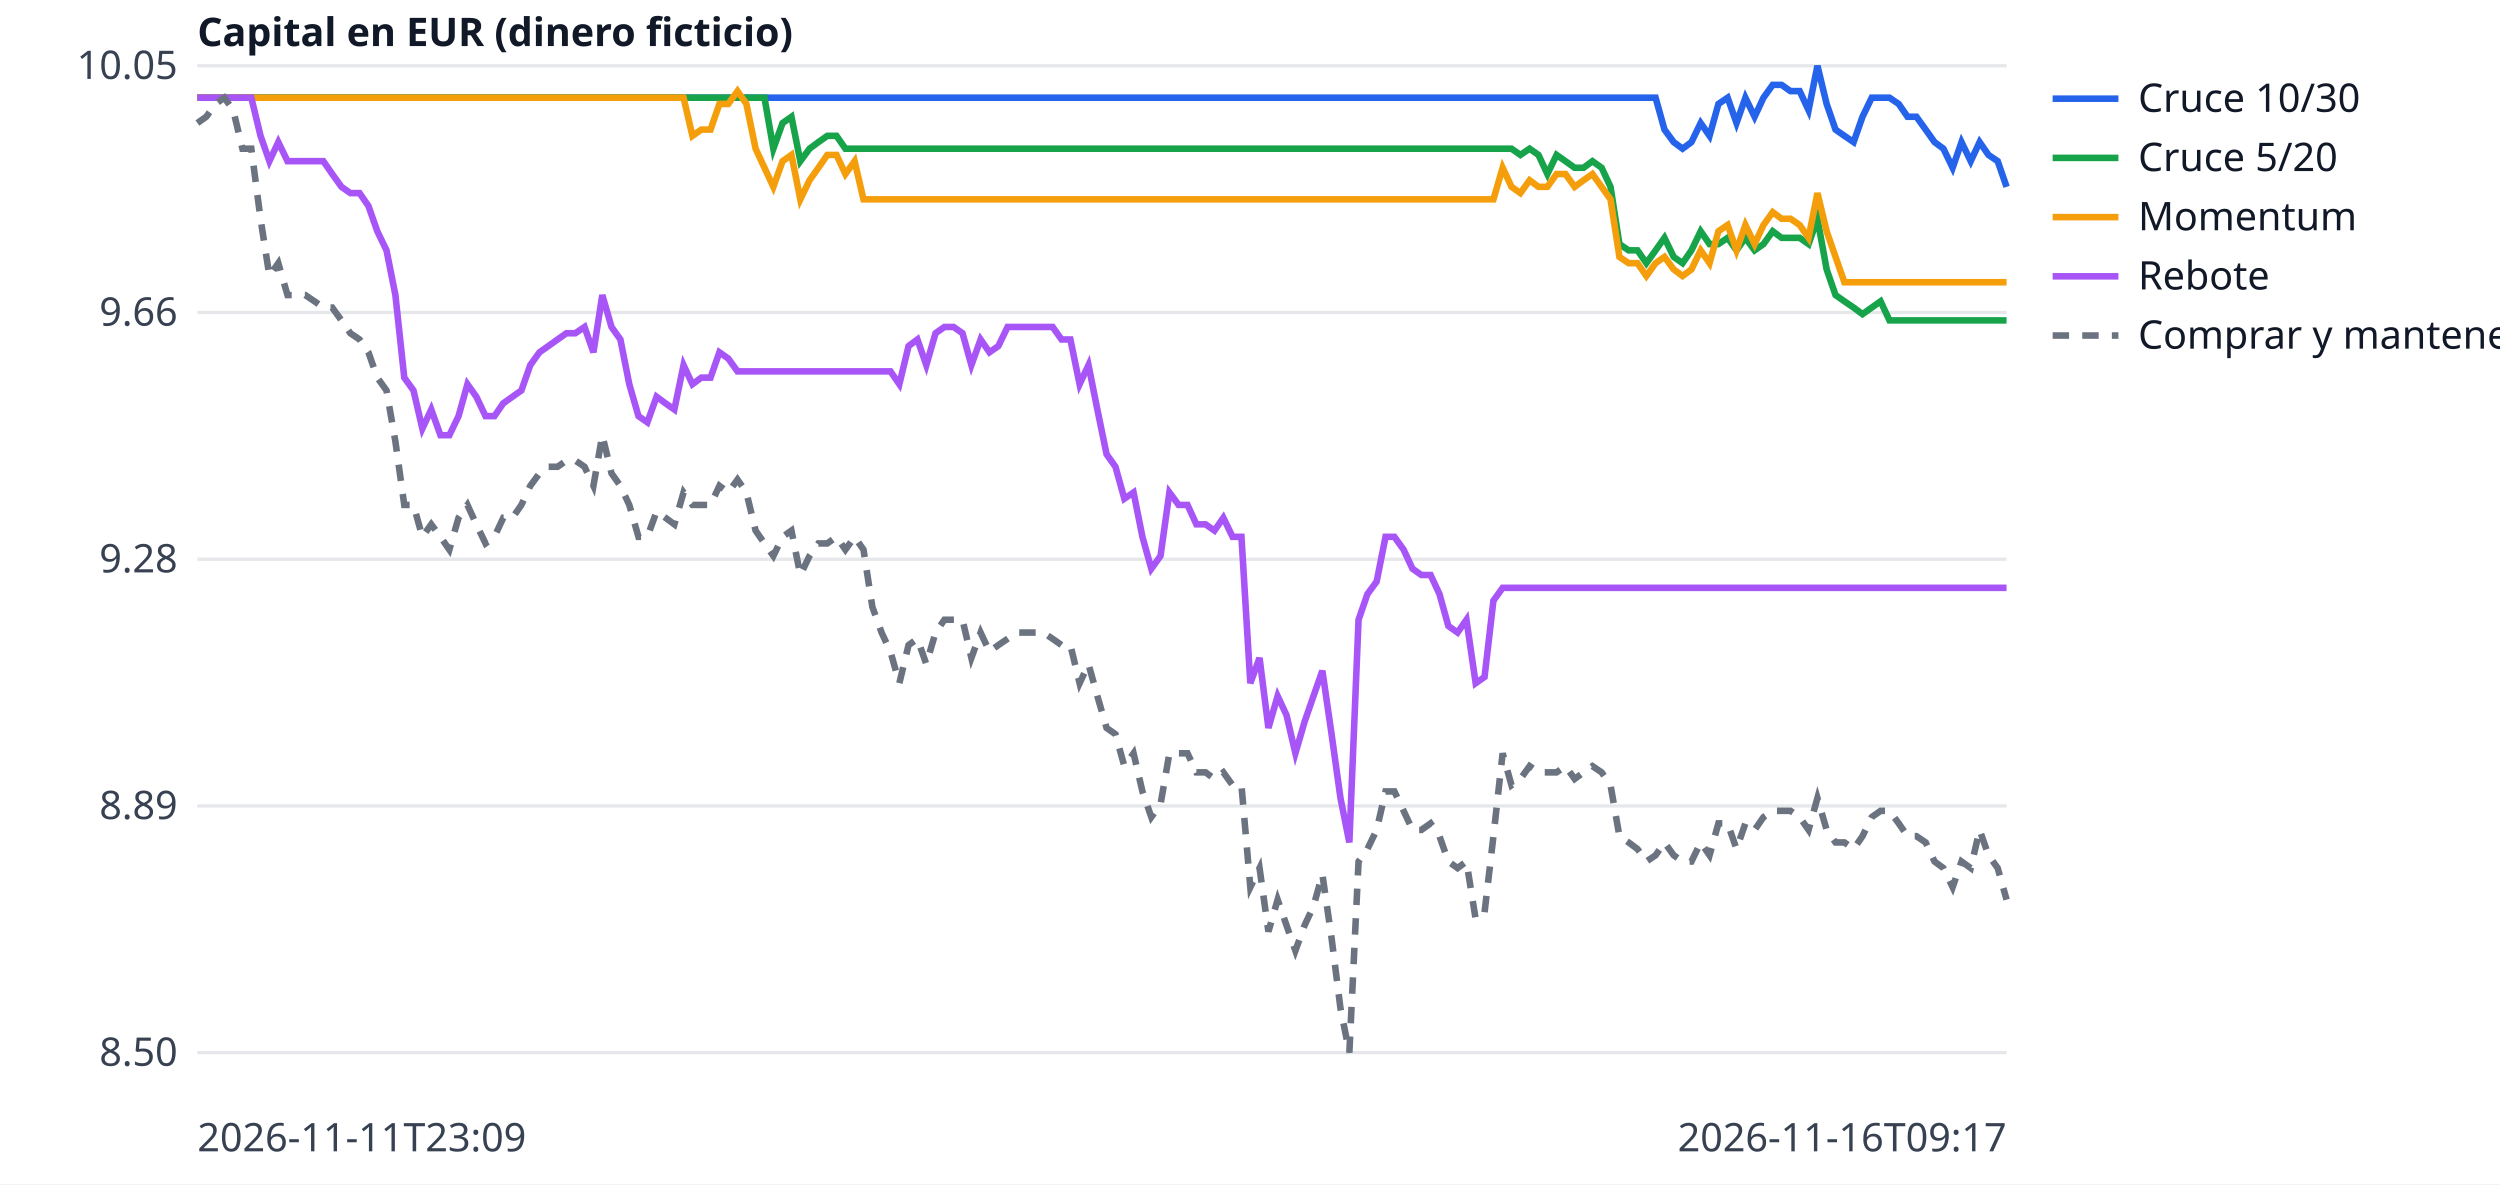
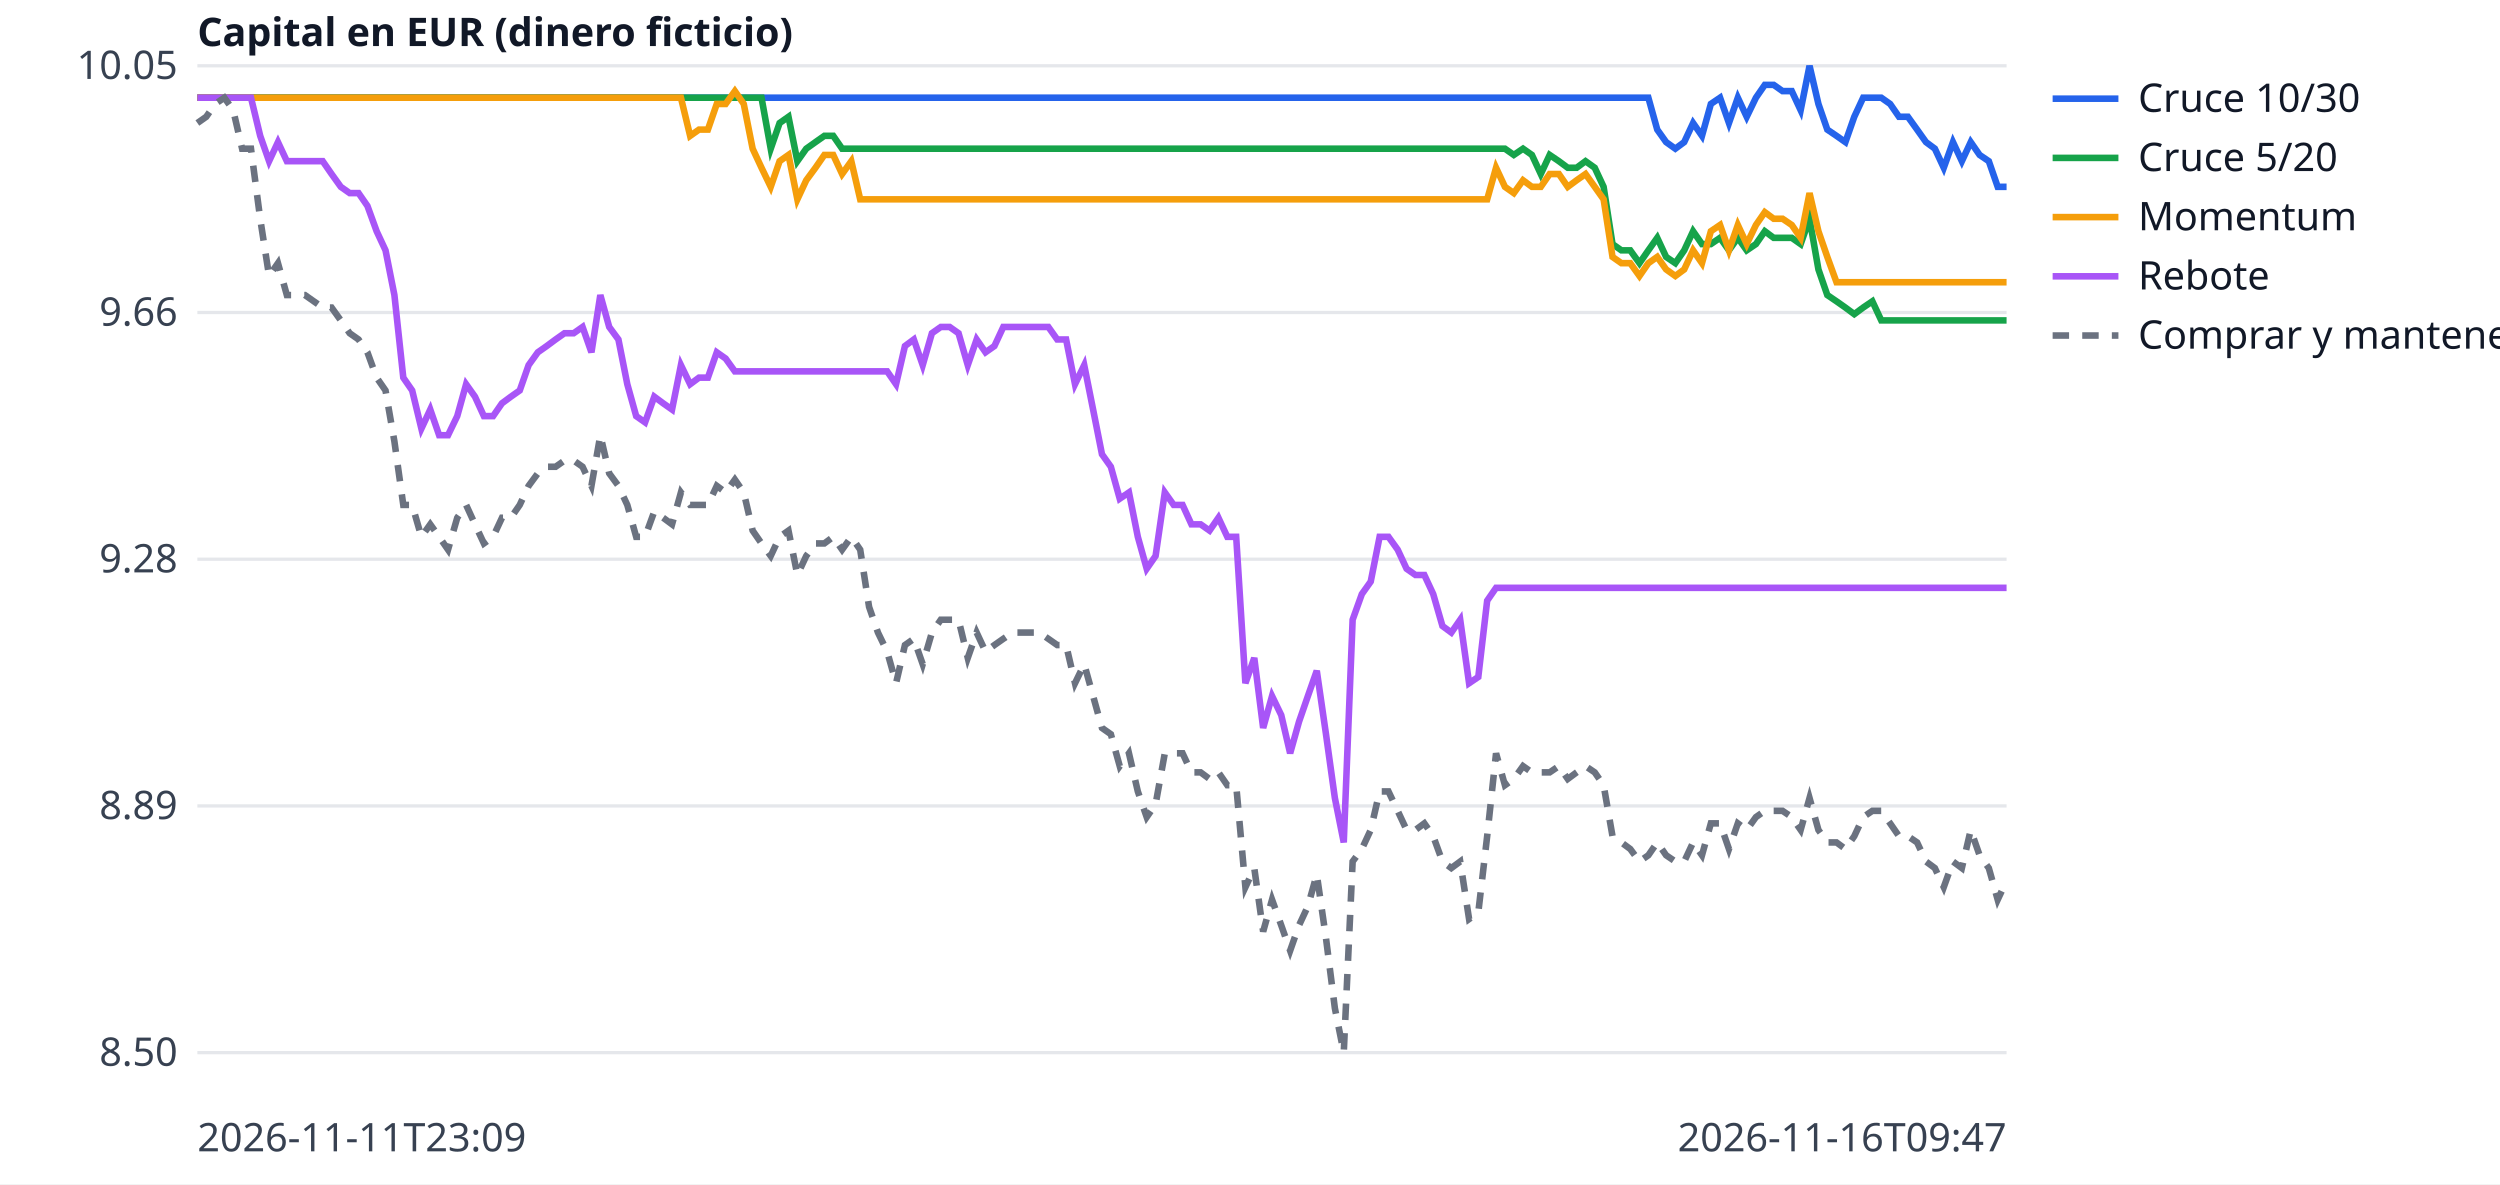
<svg xmlns="http://www.w3.org/2000/svg" width="760" height="360" viewBox="0 0 760 360" font-family="sans-serif" font-size="12">
  <rect width="760" height="360" fill="white" />
  <line x1="60" x2="610" y1="320.0" y2="320.0" stroke="#e5e7eb" />
  <text x="54" y="324.0" text-anchor="end" fill="#374151">8.50</text>
  <line x1="60" x2="610" y1="245.0" y2="245.0" stroke="#e5e7eb" />
  <text x="54" y="249.0" text-anchor="end" fill="#374151">8.89</text>
  <line x1="60" x2="610" y1="170.0" y2="170.0" stroke="#e5e7eb" />
  <text x="54" y="174.0" text-anchor="end" fill="#374151">9.28</text>
  <line x1="60" x2="610" y1="95.0" y2="95.0" stroke="#e5e7eb" />
  <text x="54" y="99.0" text-anchor="end" fill="#374151">9.66</text>
  <line x1="60" x2="610" y1="20.0" y2="20.0" stroke="#e5e7eb" />
  <text x="54" y="24.0" text-anchor="end" fill="#374151">10.05</text>
  <text x="60" y="350" fill="#374151">2026-11-11T23:09</text>
-   <text x="610" y="350" text-anchor="end" fill="#374151">2026-11-16T09:17</text>
+   <text x="610" y="350" text-anchor="end" fill="#374151">2026-11-16T09:47</text>
  <text x="60" y="14" fill="#111827" font-weight="bold">Capital en EUR (dinero ficticio)</text>
-   <polyline points="60.0,29.7 62.7,29.7 65.5,29.7 68.2,29.7 70.9,29.7 73.7,29.7 76.4,29.7 79.2,29.7 81.9,29.7 84.6,29.7 87.4,29.7 90.1,29.7 92.8,29.7 95.6,29.7 98.3,29.7 101.0,29.7 103.8,29.7 106.5,29.7 109.3,29.7 112.0,29.7 114.7,29.7 117.5,29.7 120.2,29.7 122.9,29.7 125.7,29.7 128.4,29.7 131.1,29.7 133.9,29.7 136.6,29.7 139.4,29.7 142.1,29.7 144.8,29.7 147.6,29.7 150.3,29.7 153.0,29.7 155.8,29.7 158.5,29.7 161.2,29.7 164.0,29.7 166.7,29.7 169.5,29.7 172.2,29.7 174.9,29.7 177.7,29.7 180.4,29.7 183.1,29.7 185.9,29.7 188.6,29.7 191.3,29.7 194.1,29.7 196.8,29.7 199.6,29.7 202.3,29.7 205.0,29.7 207.8,29.7 210.5,29.7 213.2,29.7 216.0,29.7 218.7,29.7 221.4,29.7 224.2,29.7 226.9,29.7 229.7,29.7 232.4,29.7 235.1,29.7 237.9,29.7 240.6,29.7 243.3,29.7 246.1,29.7 248.8,29.7 251.5,29.7 254.3,29.7 257.0,29.7 259.8,29.7 262.5,29.7 265.2,29.7 268.0,29.7 270.7,29.7 273.4,29.7 276.2,29.7 278.9,29.7 281.6,29.7 284.4,29.7 287.1,29.7 289.9,29.7 292.6,29.7 295.3,29.7 298.1,29.7 300.8,29.7 303.5,29.7 306.3,29.7 309.0,29.7 311.7,29.7 314.5,29.7 317.2,29.7 320.0,29.7 322.7,29.7 325.4,29.7 328.2,29.7 330.9,29.7 333.6,29.7 336.4,29.7 339.1,29.7 341.8,29.7 344.6,29.7 347.3,29.7 350.0,29.7 352.8,29.7 355.5,29.7 358.3,29.7 361.0,29.7 363.7,29.7 366.5,29.7 369.2,29.7 371.9,29.7 374.7,29.7 377.4,29.7 380.1,29.7 382.9,29.7 385.6,29.7 388.4,29.7 391.1,29.7 393.8,29.7 396.6,29.7 399.3,29.7 402.0,29.7 404.8,29.7 407.5,29.7 410.2,29.7 413.0,29.7 415.7,29.7 418.5,29.7 421.2,29.7 423.9,29.7 426.7,29.7 429.4,29.7 432.1,29.7 434.9,29.7 437.6,29.7 440.3,29.7 443.1,29.7 445.8,29.7 448.6,29.7 451.3,29.7 454.0,29.7 456.8,29.7 459.5,29.7 462.2,29.7 465.0,29.7 467.7,29.7 470.4,29.7 473.2,29.7 475.9,29.7 478.7,29.7 481.4,29.7 484.1,29.7 486.9,29.7 489.6,29.7 492.3,29.7 495.1,29.7 497.8,29.7 500.5,29.7 503.3,29.7 506.0,39.4 508.8,43.2 511.5,45.2 514.2,43.2 517.0,37.4 519.7,41.3 522.4,31.6 525.2,29.7 527.9,37.4 530.6,29.7 533.4,35.5 536.1,29.7 538.9,25.8 541.6,25.8 544.3,27.7 547.1,27.7 549.8,33.5 552.5,20.0 555.3,31.6 558.0,39.4 560.7,41.3 563.5,43.2 566.2,35.5 569.0,29.7 571.7,29.7 574.4,29.7 577.2,31.6 579.9,35.5 582.6,35.5 585.4,39.4 588.1,43.2 590.8,45.2 593.6,51.0 596.3,43.2 599.1,49.0 601.8,43.2 604.5,47.1 607.3,49.0 610.0,56.8" fill="none" stroke="#2563eb" stroke-width="2" />
+   <polyline points="60.0,29.7 62.7,29.7 65.4,29.7 68.2,29.7 70.9,29.7 73.6,29.7 76.3,29.7 79.1,29.7 81.8,29.7 84.5,29.7 87.2,29.7 90.0,29.7 92.7,29.7 95.4,29.7 98.1,29.7 100.8,29.7 103.6,29.7 106.3,29.7 109.0,29.7 111.7,29.7 114.5,29.7 117.2,29.7 119.9,29.7 122.6,29.7 125.3,29.7 128.1,29.7 130.8,29.7 133.5,29.7 136.2,29.7 139.0,29.7 141.7,29.7 144.4,29.7 147.1,29.7 149.9,29.7 152.6,29.7 155.3,29.7 158.0,29.7 160.7,29.7 163.5,29.7 166.2,29.7 168.9,29.7 171.6,29.7 174.4,29.7 177.1,29.7 179.8,29.7 182.5,29.7 185.2,29.7 188.0,29.7 190.7,29.7 193.4,29.7 196.1,29.7 198.9,29.7 201.6,29.7 204.3,29.7 207.0,29.7 209.8,29.7 212.5,29.7 215.2,29.7 217.9,29.7 220.6,29.7 223.4,29.7 226.1,29.7 228.8,29.7 231.5,29.7 234.3,29.7 237.0,29.7 239.7,29.7 242.4,29.7 245.1,29.7 247.9,29.7 250.6,29.7 253.3,29.7 256.0,29.7 258.8,29.7 261.5,29.7 264.2,29.7 266.9,29.7 269.7,29.7 272.4,29.7 275.1,29.7 277.8,29.7 280.5,29.7 283.3,29.7 286.0,29.7 288.7,29.7 291.4,29.7 294.2,29.7 296.9,29.7 299.6,29.7 302.3,29.7 305.0,29.7 307.8,29.7 310.5,29.7 313.2,29.7 315.9,29.7 318.7,29.7 321.4,29.7 324.1,29.7 326.8,29.7 329.6,29.7 332.3,29.7 335.0,29.7 337.7,29.7 340.4,29.7 343.2,29.7 345.9,29.7 348.6,29.7 351.3,29.7 354.1,29.7 356.8,29.7 359.5,29.7 362.2,29.7 365.0,29.7 367.7,29.7 370.4,29.7 373.1,29.7 375.8,29.7 378.6,29.7 381.3,29.7 384.0,29.7 386.7,29.7 389.5,29.7 392.2,29.7 394.9,29.7 397.6,29.7 400.3,29.7 403.1,29.7 405.8,29.7 408.5,29.7 411.2,29.7 414.0,29.7 416.7,29.7 419.4,29.7 422.1,29.7 424.9,29.7 427.6,29.7 430.3,29.7 433.0,29.7 435.7,29.7 438.5,29.7 441.2,29.7 443.9,29.7 446.6,29.7 449.4,29.7 452.1,29.7 454.8,29.7 457.5,29.7 460.2,29.7 463.0,29.7 465.7,29.7 468.4,29.7 471.1,29.7 473.9,29.7 476.6,29.7 479.3,29.7 482.0,29.7 484.8,29.7 487.5,29.7 490.2,29.7 492.9,29.7 495.6,29.7 498.4,29.7 501.1,29.7 503.8,39.4 506.5,43.2 509.3,45.2 512.0,43.2 514.7,37.4 517.4,41.3 520.1,31.6 522.9,29.7 525.6,37.4 528.3,29.7 531.0,35.5 533.8,29.7 536.5,25.8 539.2,25.8 541.9,27.7 544.7,27.7 547.4,33.5 550.1,20.0 552.8,31.6 555.5,39.4 558.3,41.3 561.0,43.2 563.7,35.5 566.4,29.7 569.2,29.7 571.9,29.7 574.6,31.6 577.3,35.5 580.0,35.5 582.8,39.4 585.5,43.2 588.2,45.2 590.9,51.0 593.7,43.2 596.4,49.0 599.1,43.2 601.8,47.1 604.6,49.0 607.3,56.8 610.0,56.8" fill="none" stroke="#2563eb" stroke-width="2" />
  <line x1="624" x2="644" y1="30" y2="30" stroke="#2563eb" stroke-width="2" />
  <text x="650" y="34" fill="#111827">Cruce 10/30</text>
-   <polyline points="60.0,29.7 62.7,29.7 65.5,29.7 68.2,29.7 70.9,29.7 73.7,29.7 76.4,29.7 79.2,29.7 81.9,29.7 84.6,29.7 87.4,29.7 90.1,29.7 92.8,29.7 95.6,29.7 98.3,29.7 101.0,29.7 103.8,29.7 106.5,29.7 109.3,29.7 112.0,29.7 114.7,29.7 117.5,29.7 120.2,29.7 122.9,29.7 125.7,29.7 128.4,29.7 131.1,29.7 133.9,29.7 136.6,29.7 139.4,29.7 142.1,29.7 144.8,29.7 147.6,29.7 150.3,29.7 153.0,29.7 155.8,29.7 158.5,29.7 161.2,29.7 164.0,29.7 166.7,29.7 169.5,29.7 172.2,29.7 174.9,29.7 177.7,29.7 180.4,29.7 183.1,29.7 185.9,29.7 188.6,29.7 191.3,29.7 194.1,29.7 196.8,29.7 199.6,29.7 202.3,29.7 205.0,29.7 207.8,29.7 210.5,29.7 213.2,29.7 216.0,29.7 218.7,29.7 221.4,29.7 224.2,29.7 226.9,29.7 229.7,29.7 232.4,29.7 235.1,45.2 237.9,37.4 240.6,35.5 243.3,49.0 246.1,45.2 248.8,43.2 251.5,41.3 254.3,41.3 257.0,45.2 259.8,45.2 262.5,45.2 265.2,45.2 268.0,45.2 270.7,45.2 273.4,45.2 276.2,45.2 278.9,45.2 281.6,45.2 284.4,45.2 287.1,45.2 289.9,45.2 292.6,45.2 295.3,45.2 298.1,45.2 300.8,45.2 303.5,45.2 306.3,45.2 309.0,45.2 311.7,45.2 314.5,45.2 317.2,45.2 320.0,45.2 322.7,45.2 325.4,45.2 328.2,45.2 330.9,45.2 333.6,45.2 336.4,45.2 339.1,45.2 341.8,45.2 344.6,45.2 347.3,45.2 350.0,45.2 352.8,45.2 355.5,45.2 358.3,45.2 361.0,45.2 363.7,45.2 366.5,45.2 369.2,45.2 371.9,45.2 374.7,45.2 377.4,45.2 380.1,45.2 382.9,45.2 385.6,45.2 388.4,45.2 391.1,45.2 393.8,45.2 396.6,45.2 399.3,45.2 402.0,45.2 404.8,45.2 407.5,45.2 410.2,45.2 413.0,45.2 415.7,45.2 418.5,45.2 421.2,45.2 423.9,45.2 426.7,45.2 429.4,45.2 432.1,45.2 434.9,45.2 437.6,45.2 440.3,45.2 443.1,45.2 445.8,45.2 448.6,45.2 451.3,45.2 454.0,45.2 456.8,45.2 459.5,45.2 462.2,47.1 465.0,45.2 467.7,47.1 470.4,52.9 473.2,47.1 475.9,49.0 478.7,51.0 481.4,51.0 484.1,49.0 486.9,51.0 489.6,56.8 492.3,74.2 495.1,76.1 497.8,76.1 500.5,80.0 503.3,76.1 506.0,72.3 508.8,78.1 511.5,80.0 514.2,76.1 517.0,70.3 519.7,74.2 522.4,74.2 525.2,72.3 527.9,76.1 530.6,72.3 533.4,76.1 536.1,74.2 538.9,70.3 541.6,72.3 544.3,72.3 547.1,72.3 549.8,74.2 552.5,66.5 555.3,81.9 558.0,89.7 560.7,91.6 563.5,93.5 566.2,95.5 569.0,93.5 571.7,91.6 574.4,97.4 577.2,97.4 579.9,97.4 582.6,97.4 585.4,97.4 588.1,97.4 590.8,97.4 593.6,97.4 596.3,97.4 599.1,97.4 601.8,97.4 604.5,97.4 607.3,97.4 610.0,97.4" fill="none" stroke="#16a34a" stroke-width="2" />
+   <polyline points="60.0,29.7 62.7,29.7 65.4,29.7 68.2,29.7 70.9,29.7 73.6,29.7 76.3,29.7 79.1,29.7 81.8,29.7 84.5,29.7 87.2,29.7 90.0,29.7 92.7,29.7 95.4,29.7 98.1,29.7 100.8,29.7 103.6,29.7 106.3,29.7 109.0,29.7 111.7,29.7 114.5,29.7 117.2,29.7 119.9,29.7 122.6,29.7 125.3,29.7 128.1,29.7 130.8,29.7 133.5,29.7 136.2,29.7 139.0,29.7 141.7,29.7 144.4,29.7 147.1,29.7 149.9,29.7 152.6,29.7 155.3,29.7 158.0,29.7 160.7,29.7 163.5,29.7 166.2,29.7 168.9,29.7 171.6,29.7 174.4,29.7 177.1,29.7 179.8,29.7 182.5,29.7 185.2,29.7 188.0,29.7 190.7,29.7 193.4,29.7 196.1,29.7 198.9,29.7 201.6,29.7 204.3,29.7 207.0,29.7 209.8,29.7 212.5,29.7 215.2,29.7 217.9,29.7 220.6,29.7 223.4,29.7 226.1,29.7 228.8,29.7 231.5,29.7 234.3,45.2 237.0,37.4 239.7,35.5 242.4,49.0 245.1,45.2 247.9,43.2 250.6,41.3 253.3,41.3 256.0,45.2 258.8,45.2 261.5,45.2 264.2,45.2 266.9,45.2 269.7,45.2 272.4,45.2 275.1,45.2 277.8,45.2 280.5,45.2 283.3,45.2 286.0,45.2 288.7,45.2 291.4,45.2 294.2,45.2 296.9,45.2 299.6,45.2 302.3,45.2 305.0,45.2 307.8,45.2 310.5,45.2 313.2,45.2 315.9,45.2 318.7,45.2 321.4,45.2 324.1,45.2 326.8,45.2 329.6,45.2 332.3,45.2 335.0,45.2 337.7,45.2 340.4,45.2 343.2,45.2 345.9,45.2 348.6,45.2 351.3,45.2 354.1,45.2 356.8,45.2 359.5,45.2 362.2,45.2 365.0,45.2 367.7,45.2 370.4,45.2 373.1,45.2 375.8,45.2 378.6,45.2 381.3,45.2 384.0,45.2 386.7,45.2 389.5,45.2 392.2,45.2 394.9,45.2 397.6,45.2 400.3,45.2 403.1,45.2 405.8,45.2 408.5,45.2 411.2,45.2 414.0,45.2 416.7,45.2 419.4,45.2 422.1,45.2 424.9,45.2 427.6,45.2 430.3,45.2 433.0,45.2 435.7,45.2 438.5,45.2 441.2,45.2 443.9,45.2 446.6,45.2 449.4,45.2 452.1,45.2 454.8,45.2 457.5,45.2 460.2,47.1 463.0,45.2 465.7,47.1 468.4,52.9 471.1,47.1 473.9,49.0 476.6,51.0 479.3,51.0 482.0,49.0 484.8,51.0 487.5,56.8 490.2,74.2 492.9,76.1 495.6,76.1 498.4,80.0 501.1,76.1 503.8,72.3 506.5,78.1 509.3,80.0 512.0,76.1 514.7,70.3 517.4,74.2 520.1,74.2 522.9,72.3 525.6,76.1 528.3,72.3 531.0,76.1 533.8,74.2 536.5,70.3 539.2,72.3 541.9,72.3 544.7,72.3 547.4,74.2 550.1,66.5 552.8,81.9 555.5,89.7 558.3,91.6 561.0,93.5 563.7,95.5 566.4,93.5 569.2,91.6 571.9,97.4 574.6,97.4 577.3,97.4 580.0,97.4 582.8,97.4 585.5,97.4 588.2,97.4 590.9,97.4 593.7,97.4 596.4,97.4 599.1,97.4 601.8,97.4 604.6,97.4 607.3,97.4 610.0,97.4" fill="none" stroke="#16a34a" stroke-width="2" />
  <line x1="624" x2="644" y1="48" y2="48" stroke="#16a34a" stroke-width="2" />
  <text x="650" y="52" fill="#111827">Cruce 5/20</text>
-   <polyline points="60.0,29.7 62.7,29.7 65.5,29.7 68.2,29.7 70.9,29.7 73.7,29.7 76.4,29.7 79.2,29.7 81.9,29.7 84.6,29.7 87.4,29.7 90.1,29.7 92.8,29.7 95.6,29.7 98.3,29.7 101.0,29.7 103.8,29.7 106.5,29.7 109.3,29.7 112.0,29.7 114.7,29.7 117.5,29.7 120.2,29.7 122.9,29.7 125.7,29.7 128.4,29.7 131.1,29.7 133.9,29.7 136.6,29.7 139.4,29.7 142.1,29.7 144.8,29.7 147.6,29.7 150.3,29.7 153.0,29.7 155.8,29.7 158.5,29.7 161.2,29.7 164.0,29.7 166.7,29.7 169.5,29.7 172.2,29.7 174.9,29.7 177.7,29.7 180.4,29.7 183.1,29.7 185.9,29.7 188.6,29.7 191.3,29.7 194.1,29.7 196.8,29.7 199.6,29.7 202.3,29.7 205.0,29.7 207.8,29.7 210.5,41.3 213.2,39.4 216.0,39.4 218.7,31.6 221.4,31.6 224.2,27.7 226.9,31.6 229.7,45.2 232.4,51.0 235.1,56.8 237.9,49.0 240.6,47.1 243.3,60.6 246.1,54.8 248.8,51.0 251.5,47.1 254.3,47.1 257.0,52.9 259.8,49.0 262.5,60.6 265.2,60.6 268.0,60.6 270.7,60.6 273.4,60.6 276.2,60.6 278.9,60.6 281.6,60.6 284.4,60.6 287.1,60.6 289.9,60.6 292.6,60.6 295.3,60.6 298.1,60.6 300.8,60.6 303.5,60.6 306.3,60.6 309.0,60.6 311.7,60.6 314.5,60.6 317.2,60.6 320.0,60.6 322.7,60.6 325.4,60.6 328.2,60.6 330.9,60.6 333.6,60.6 336.4,60.6 339.1,60.6 341.8,60.6 344.6,60.6 347.3,60.6 350.0,60.6 352.8,60.6 355.5,60.6 358.3,60.6 361.0,60.6 363.7,60.6 366.5,60.6 369.2,60.6 371.9,60.6 374.7,60.6 377.4,60.6 380.1,60.6 382.9,60.6 385.6,60.6 388.4,60.6 391.1,60.6 393.8,60.6 396.6,60.6 399.3,60.6 402.0,60.6 404.8,60.6 407.5,60.6 410.2,60.6 413.0,60.6 415.7,60.6 418.5,60.6 421.2,60.6 423.9,60.6 426.7,60.6 429.4,60.6 432.1,60.6 434.9,60.6 437.6,60.6 440.3,60.6 443.1,60.6 445.8,60.6 448.6,60.6 451.3,60.6 454.0,60.6 456.8,51.0 459.5,56.8 462.2,58.7 465.0,54.8 467.7,56.8 470.4,56.8 473.2,52.9 475.9,52.9 478.7,56.8 481.4,54.8 484.1,52.9 486.9,56.8 489.6,60.6 492.3,78.1 495.1,80.0 497.8,80.0 500.5,83.9 503.3,80.0 506.0,78.1 508.8,81.9 511.5,83.9 514.2,81.9 517.0,76.1 519.7,80.0 522.4,70.3 525.2,68.4 527.9,76.1 530.6,68.4 533.4,74.2 536.1,68.4 538.9,64.5 541.6,66.5 544.3,66.5 547.1,68.4 549.8,72.3 552.5,58.7 555.3,70.3 558.0,78.1 560.7,85.8 563.5,85.8 566.2,85.8 569.0,85.8 571.7,85.8 574.4,85.8 577.2,85.8 579.9,85.8 582.6,85.8 585.4,85.8 588.1,85.8 590.8,85.8 593.6,85.8 596.3,85.8 599.1,85.8 601.8,85.8 604.5,85.8 607.3,85.8 610.0,85.8" fill="none" stroke="#f59e0b" stroke-width="2" />
+   <polyline points="60.0,29.7 62.7,29.7 65.4,29.7 68.2,29.7 70.9,29.7 73.6,29.7 76.3,29.7 79.1,29.7 81.8,29.7 84.5,29.7 87.2,29.7 90.0,29.7 92.7,29.7 95.4,29.7 98.1,29.7 100.8,29.7 103.6,29.7 106.3,29.7 109.0,29.7 111.7,29.7 114.5,29.7 117.2,29.7 119.9,29.7 122.6,29.7 125.3,29.7 128.1,29.7 130.8,29.7 133.5,29.7 136.2,29.7 139.0,29.7 141.7,29.7 144.4,29.7 147.1,29.7 149.9,29.7 152.6,29.7 155.3,29.7 158.0,29.7 160.7,29.7 163.5,29.7 166.2,29.7 168.9,29.7 171.6,29.7 174.4,29.7 177.1,29.7 179.8,29.7 182.5,29.7 185.2,29.7 188.0,29.7 190.7,29.7 193.4,29.7 196.1,29.7 198.9,29.7 201.6,29.7 204.3,29.7 207.0,29.7 209.8,41.3 212.5,39.4 215.2,39.4 217.9,31.6 220.6,31.6 223.4,27.7 226.1,31.6 228.8,45.2 231.5,51.0 234.3,56.8 237.0,49.0 239.7,47.1 242.4,60.6 245.1,54.8 247.9,51.0 250.6,47.1 253.3,47.1 256.0,52.9 258.8,49.0 261.5,60.6 264.2,60.6 266.9,60.6 269.7,60.6 272.4,60.6 275.1,60.6 277.8,60.6 280.5,60.6 283.3,60.6 286.0,60.6 288.7,60.6 291.4,60.6 294.2,60.6 296.9,60.6 299.6,60.6 302.3,60.6 305.0,60.6 307.8,60.6 310.5,60.6 313.2,60.6 315.9,60.6 318.7,60.6 321.4,60.6 324.1,60.6 326.8,60.6 329.6,60.6 332.3,60.6 335.0,60.6 337.7,60.6 340.4,60.6 343.2,60.6 345.9,60.6 348.6,60.6 351.3,60.6 354.1,60.6 356.8,60.6 359.5,60.6 362.2,60.6 365.0,60.6 367.7,60.6 370.4,60.6 373.1,60.6 375.8,60.6 378.6,60.6 381.3,60.6 384.0,60.6 386.7,60.6 389.5,60.6 392.2,60.6 394.9,60.6 397.6,60.6 400.3,60.6 403.1,60.6 405.8,60.6 408.5,60.6 411.2,60.6 414.0,60.6 416.7,60.6 419.4,60.6 422.1,60.6 424.9,60.6 427.6,60.6 430.3,60.6 433.0,60.6 435.7,60.6 438.5,60.6 441.2,60.6 443.9,60.6 446.6,60.6 449.4,60.6 452.1,60.6 454.8,51.0 457.5,56.8 460.2,58.7 463.0,54.8 465.7,56.8 468.4,56.8 471.1,52.9 473.9,52.9 476.6,56.8 479.3,54.8 482.0,52.9 484.8,56.8 487.5,60.6 490.2,78.1 492.9,80.0 495.6,80.0 498.4,83.9 501.1,80.0 503.8,78.1 506.5,81.9 509.3,83.9 512.0,81.9 514.7,76.1 517.4,80.0 520.1,70.3 522.9,68.4 525.6,76.1 528.3,68.4 531.0,74.2 533.8,68.4 536.5,64.5 539.2,66.5 541.9,66.5 544.7,68.4 547.4,72.3 550.1,58.7 552.8,70.3 555.5,78.1 558.3,85.8 561.0,85.8 563.7,85.8 566.4,85.8 569.2,85.8 571.9,85.8 574.6,85.8 577.3,85.8 580.0,85.8 582.8,85.8 585.5,85.8 588.2,85.8 590.9,85.8 593.7,85.8 596.4,85.8 599.1,85.8 601.8,85.8 604.6,85.8 607.3,85.8 610.0,85.8" fill="none" stroke="#f59e0b" stroke-width="2" />
  <line x1="624" x2="644" y1="66" y2="66" stroke="#f59e0b" stroke-width="2" />
  <text x="650" y="70" fill="#111827">Momentum</text>
-   <polyline points="60.0,29.7 62.7,29.7 65.5,29.7 68.2,29.7 70.9,29.7 73.7,29.7 76.4,29.7 79.2,41.3 81.9,49.0 84.6,43.2 87.4,49.0 90.1,49.0 92.8,49.0 95.6,49.0 98.3,49.0 101.0,52.9 103.8,56.8 106.5,58.7 109.3,58.7 112.0,62.6 114.7,70.3 117.5,76.1 120.2,89.7 122.9,114.8 125.7,118.7 128.4,130.3 131.1,124.5 133.9,132.3 136.6,132.3 139.4,126.5 142.1,116.8 144.8,120.6 147.6,126.5 150.3,126.5 153.0,122.6 155.8,120.6 158.5,118.7 161.2,111.0 164.0,107.1 166.7,105.2 169.5,103.2 172.2,101.3 174.9,101.3 177.7,99.4 180.4,107.1 183.1,89.7 185.9,99.4 188.6,103.2 191.3,116.8 194.1,126.5 196.8,128.4 199.6,120.6 202.3,122.6 205.0,124.5 207.8,111.0 210.5,116.8 213.2,114.8 216.0,114.8 218.7,107.1 221.4,109.0 224.2,112.9 226.9,112.9 229.7,112.9 232.4,112.9 235.1,112.9 237.9,112.9 240.6,112.9 243.3,112.9 246.1,112.9 248.8,112.9 251.5,112.9 254.3,112.9 257.0,112.9 259.8,112.9 262.5,112.9 265.2,112.9 268.0,112.9 270.7,112.9 273.4,116.8 276.2,105.2 278.9,103.2 281.6,111.0 284.4,101.3 287.1,99.4 289.9,99.4 292.6,101.3 295.3,111.0 298.1,103.2 300.8,107.1 303.5,105.2 306.3,99.4 309.0,99.4 311.7,99.4 314.5,99.4 317.2,99.4 320.0,99.4 322.7,103.2 325.4,103.2 328.2,116.8 330.9,111.0 333.6,124.5 336.4,138.1 339.1,141.9 341.8,151.6 344.6,149.7 347.3,163.2 350.0,172.9 352.8,169.0 355.5,149.7 358.3,153.5 361.0,153.5 363.7,159.4 366.5,159.4 369.2,161.3 371.9,157.4 374.7,163.2 377.4,163.2 380.1,207.7 382.9,200.0 385.6,221.3 388.4,211.6 391.1,217.4 393.8,229.0 396.6,219.4 399.3,211.6 402.0,203.9 404.8,223.2 407.5,242.6 410.2,256.1 413.0,188.4 415.7,180.6 418.5,176.8 421.2,163.2 423.9,163.2 426.7,167.1 429.4,172.9 432.1,174.8 434.9,174.8 437.6,180.6 440.3,190.3 443.1,192.3 445.8,188.4 448.6,207.7 451.3,205.8 454.0,182.6 456.8,178.7 459.5,178.7 462.2,178.7 465.0,178.7 467.7,178.7 470.4,178.7 473.2,178.7 475.9,178.7 478.7,178.7 481.4,178.7 484.1,178.7 486.9,178.7 489.6,178.7 492.3,178.7 495.1,178.7 497.8,178.7 500.5,178.7 503.3,178.7 506.0,178.7 508.8,178.7 511.5,178.7 514.2,178.7 517.0,178.7 519.7,178.7 522.4,178.7 525.2,178.7 527.9,178.7 530.6,178.7 533.4,178.7 536.1,178.7 538.9,178.7 541.6,178.7 544.3,178.7 547.1,178.7 549.8,178.7 552.5,178.7 555.3,178.7 558.0,178.7 560.7,178.7 563.5,178.7 566.2,178.7 569.0,178.7 571.7,178.7 574.4,178.7 577.2,178.7 579.9,178.7 582.6,178.7 585.4,178.7 588.1,178.7 590.8,178.7 593.6,178.7 596.3,178.7 599.1,178.7 601.8,178.7 604.5,178.7 607.3,178.7 610.0,178.7" fill="none" stroke="#a855f7" stroke-width="2" />
+   <polyline points="60.0,29.7 62.7,29.7 65.4,29.7 68.2,29.7 70.9,29.7 73.6,29.7 76.3,29.7 79.1,41.3 81.8,49.0 84.5,43.2 87.2,49.0 90.0,49.0 92.7,49.0 95.4,49.0 98.1,49.0 100.8,52.9 103.6,56.8 106.3,58.7 109.0,58.7 111.7,62.6 114.5,70.3 117.2,76.1 119.9,89.7 122.6,114.8 125.3,118.7 128.1,130.3 130.8,124.5 133.5,132.3 136.2,132.3 139.0,126.5 141.7,116.8 144.4,120.6 147.1,126.5 149.9,126.5 152.6,122.6 155.3,120.6 158.0,118.7 160.7,111.0 163.5,107.1 166.2,105.2 168.9,103.2 171.6,101.3 174.4,101.3 177.1,99.4 179.8,107.1 182.5,89.7 185.2,99.4 188.0,103.2 190.7,116.8 193.4,126.5 196.1,128.4 198.9,120.6 201.6,122.6 204.3,124.5 207.0,111.0 209.8,116.8 212.5,114.8 215.2,114.8 217.9,107.1 220.6,109.0 223.4,112.9 226.1,112.9 228.8,112.9 231.5,112.9 234.3,112.9 237.0,112.9 239.7,112.9 242.4,112.9 245.1,112.9 247.9,112.9 250.6,112.9 253.3,112.9 256.0,112.9 258.8,112.9 261.5,112.9 264.2,112.9 266.9,112.9 269.7,112.9 272.4,116.8 275.1,105.2 277.8,103.2 280.5,111.0 283.3,101.3 286.0,99.4 288.7,99.4 291.4,101.3 294.2,111.0 296.9,103.2 299.6,107.1 302.3,105.2 305.0,99.4 307.8,99.4 310.5,99.4 313.2,99.4 315.9,99.4 318.7,99.4 321.4,103.2 324.1,103.2 326.8,116.8 329.6,111.0 332.3,124.5 335.0,138.1 337.7,141.9 340.4,151.6 343.2,149.7 345.9,163.2 348.6,172.9 351.3,169.0 354.1,149.7 356.8,153.5 359.5,153.5 362.2,159.4 365.0,159.4 367.7,161.3 370.4,157.4 373.1,163.2 375.8,163.2 378.6,207.7 381.3,200.0 384.0,221.3 386.7,211.6 389.5,217.4 392.2,229.0 394.9,219.4 397.6,211.6 400.3,203.9 403.1,223.2 405.8,242.6 408.5,256.1 411.2,188.4 414.0,180.6 416.7,176.8 419.4,163.2 422.1,163.2 424.9,167.1 427.6,172.9 430.3,174.8 433.0,174.8 435.7,180.6 438.5,190.3 441.2,192.3 443.9,188.4 446.6,207.7 449.4,205.8 452.1,182.6 454.8,178.7 457.5,178.7 460.2,178.7 463.0,178.7 465.7,178.7 468.4,178.7 471.1,178.7 473.9,178.7 476.6,178.7 479.3,178.7 482.0,178.7 484.8,178.7 487.5,178.7 490.2,178.7 492.9,178.7 495.6,178.7 498.4,178.7 501.1,178.7 503.8,178.7 506.5,178.7 509.3,178.7 512.0,178.7 514.7,178.7 517.4,178.7 520.1,178.7 522.9,178.7 525.6,178.7 528.3,178.7 531.0,178.7 533.8,178.7 536.5,178.7 539.2,178.7 541.9,178.7 544.7,178.7 547.4,178.7 550.1,178.7 552.8,178.7 555.5,178.7 558.3,178.7 561.0,178.7 563.7,178.7 566.4,178.7 569.2,178.7 571.9,178.7 574.6,178.7 577.3,178.7 580.0,178.7 582.8,178.7 585.5,178.7 588.2,178.7 590.9,178.7 593.7,178.7 596.4,178.7 599.1,178.7 601.8,178.7 604.6,178.7 607.3,178.7 610.0,178.7" fill="none" stroke="#a855f7" stroke-width="2" />
  <line x1="624" x2="644" y1="84" y2="84" stroke="#a855f7" stroke-width="2" />
  <text x="650" y="88" fill="#111827">Rebote</text>
-   <polyline points="60.0,37.4 62.7,35.5 65.5,31.6 68.2,29.7 70.9,33.5 73.7,45.2 76.4,45.2 79.2,66.5 81.9,83.9 84.6,80.0 87.4,89.7 90.1,89.7 92.8,89.7 95.6,91.6 98.3,93.5 101.0,93.5 103.8,97.4 106.5,101.3 109.3,103.2 112.0,107.1 114.7,114.8 117.5,118.7 120.2,134.2 122.9,153.5 125.7,153.5 128.4,163.2 131.1,159.4 133.9,163.2 136.6,167.1 139.4,157.4 142.1,153.5 144.8,159.4 147.6,165.2 150.3,163.2 153.0,157.4 155.8,157.4 158.5,153.5 161.2,147.7 164.0,143.9 166.7,141.9 169.5,141.9 172.2,140.0 174.9,140.0 177.7,141.9 180.4,147.7 183.1,132.3 185.9,143.9 188.6,147.7 191.3,153.5 194.1,163.2 196.8,163.2 199.6,155.5 202.3,157.4 205.0,159.4 207.8,149.7 210.5,153.5 213.2,153.5 216.0,153.5 218.7,147.7 221.4,149.7 224.2,145.8 226.9,149.7 229.7,161.3 232.4,165.2 235.1,169.0 237.9,163.2 240.6,161.3 243.3,174.8 246.1,169.0 248.8,165.2 251.5,165.2 254.3,163.2 257.0,167.1 259.8,163.2 262.5,167.1 265.2,184.5 268.0,192.3 270.7,198.1 273.4,207.7 276.2,196.1 278.9,194.2 281.6,201.9 284.4,192.3 287.1,188.4 289.9,188.4 292.6,188.4 295.3,200.0 298.1,192.3 300.8,198.1 303.5,196.1 306.3,194.2 309.0,192.3 311.7,192.3 314.5,192.3 317.2,192.3 320.0,194.2 322.7,196.1 325.4,196.1 328.2,207.7 330.9,201.9 333.6,211.6 336.4,221.3 339.1,223.2 341.8,232.9 344.6,229.0 347.3,240.6 350.0,248.4 352.8,244.5 355.5,229.0 358.3,229.0 361.0,229.0 363.7,234.8 366.5,234.8 369.2,236.8 371.9,234.8 374.7,238.7 377.4,238.7 380.1,269.7 382.9,263.9 385.6,283.2 388.4,273.5 391.1,281.3 393.8,289.0 396.6,281.3 399.3,275.5 402.0,265.8 404.8,285.2 407.5,306.5 410.2,320.0 413.0,261.9 415.7,258.1 418.5,252.3 421.2,240.6 423.9,240.6 426.7,246.5 429.4,252.3 432.1,252.3 434.9,250.3 437.6,254.2 440.3,261.9 443.1,263.9 445.8,261.9 448.6,279.4 451.3,277.4 454.0,254.2 456.8,229.0 459.5,238.7 462.2,236.8 465.0,232.9 467.7,234.8 470.4,234.8 473.2,234.8 475.9,232.9 478.7,236.8 481.4,234.8 484.1,232.9 486.9,234.8 489.6,238.7 492.3,254.2 495.1,256.1 497.8,258.1 500.5,261.9 503.3,260.0 506.0,256.1 508.8,260.0 511.5,261.9 514.2,261.9 517.0,256.1 519.7,260.0 522.4,250.3 525.2,250.3 527.9,258.1 530.6,250.3 533.4,252.3 536.1,248.4 538.9,246.5 541.6,246.5 544.3,246.5 547.1,248.4 549.8,252.3 552.5,242.6 555.3,252.3 558.0,256.1 560.7,256.1 563.5,258.1 566.2,254.2 569.0,248.4 571.7,246.5 574.4,246.5 577.2,250.3 579.9,254.2 582.6,254.2 585.4,256.1 588.1,261.9 590.8,263.9 593.6,269.7 596.3,261.9 599.1,263.9 601.8,252.3 604.5,260.0 607.3,263.9 610.0,273.5" fill="none" stroke="#6b7280" stroke-width="2" stroke-dasharray="5 4" />
+   <polyline points="60.0,37.4 62.7,35.5 65.4,31.6 68.2,29.7 70.9,33.5 73.6,45.2 76.3,45.2 79.1,66.5 81.8,83.9 84.5,80.0 87.2,89.7 90.0,89.7 92.7,89.7 95.4,91.6 98.1,93.5 100.8,93.5 103.6,97.4 106.3,101.3 109.0,103.2 111.7,107.1 114.5,114.8 117.2,118.7 119.9,134.2 122.6,153.5 125.3,153.5 128.1,163.2 130.8,159.4 133.5,163.2 136.2,167.1 139.0,157.4 141.7,153.5 144.4,159.4 147.1,165.2 149.9,163.2 152.6,157.4 155.3,157.4 158.0,153.5 160.7,147.7 163.5,143.9 166.2,141.9 168.9,141.9 171.6,140.0 174.4,140.0 177.1,141.9 179.8,147.7 182.5,132.3 185.2,143.9 188.0,147.7 190.7,153.5 193.4,163.2 196.1,163.2 198.9,155.5 201.6,157.4 204.3,159.4 207.0,149.7 209.8,153.5 212.5,153.5 215.2,153.5 217.9,147.7 220.6,149.7 223.4,145.8 226.1,149.7 228.8,161.3 231.5,165.2 234.3,169.0 237.0,163.2 239.7,161.3 242.4,174.8 245.1,169.0 247.9,165.2 250.6,165.2 253.3,163.2 256.0,167.1 258.8,163.2 261.5,167.1 264.2,184.5 266.9,192.3 269.7,198.1 272.4,207.7 275.1,196.1 277.8,194.2 280.5,201.9 283.3,192.3 286.0,188.4 288.7,188.4 291.4,188.4 294.2,200.0 296.9,192.3 299.6,198.1 302.3,196.1 305.0,194.2 307.8,192.3 310.5,192.3 313.2,192.3 315.9,192.3 318.7,194.2 321.4,196.1 324.1,196.1 326.8,207.7 329.6,201.9 332.3,211.6 335.0,221.3 337.7,223.2 340.4,232.9 343.2,229.0 345.9,240.6 348.6,248.4 351.3,244.5 354.1,229.0 356.8,229.0 359.5,229.0 362.2,234.8 365.0,234.8 367.7,236.8 370.4,234.8 373.1,238.7 375.8,238.7 378.6,269.7 381.3,263.9 384.0,283.2 386.7,273.5 389.5,281.3 392.2,289.0 394.9,281.3 397.6,275.5 400.3,265.8 403.1,285.2 405.8,306.5 408.5,320.0 411.2,261.9 414.0,258.1 416.7,252.3 419.4,240.6 422.1,240.6 424.9,246.5 427.6,252.3 430.3,252.3 433.0,250.3 435.7,254.2 438.5,261.9 441.2,263.9 443.9,261.9 446.6,279.4 449.4,277.4 452.1,254.2 454.8,229.0 457.5,238.7 460.2,236.8 463.0,232.9 465.7,234.8 468.4,234.8 471.1,234.8 473.9,232.9 476.6,236.8 479.3,234.8 482.0,232.9 484.8,234.8 487.5,238.7 490.2,254.2 492.9,256.1 495.6,258.1 498.4,261.9 501.1,260.0 503.8,256.1 506.5,260.0 509.3,261.9 512.0,261.9 514.7,256.1 517.4,260.0 520.1,250.3 522.9,250.3 525.6,258.1 528.3,250.3 531.0,252.3 533.8,248.4 536.5,246.5 539.2,246.5 541.9,246.5 544.7,248.4 547.4,252.3 550.1,242.6 552.8,252.3 555.5,256.1 558.3,256.1 561.0,258.1 563.7,254.2 566.4,248.4 569.2,246.5 571.9,246.5 574.6,250.3 577.3,254.2 580.0,254.2 582.8,256.1 585.5,261.9 588.2,263.9 590.9,269.7 593.7,261.9 596.4,263.9 599.1,252.3 601.8,260.0 604.6,263.9 607.3,273.5 610.0,267.7" fill="none" stroke="#6b7280" stroke-width="2" stroke-dasharray="5 4" />
  <line x1="624" x2="644" y1="102" y2="102" stroke="#6b7280" stroke-width="2" stroke-dasharray="5 4" />
  <text x="650" y="106" fill="#111827">Comprar y mantener</text>
</svg>
